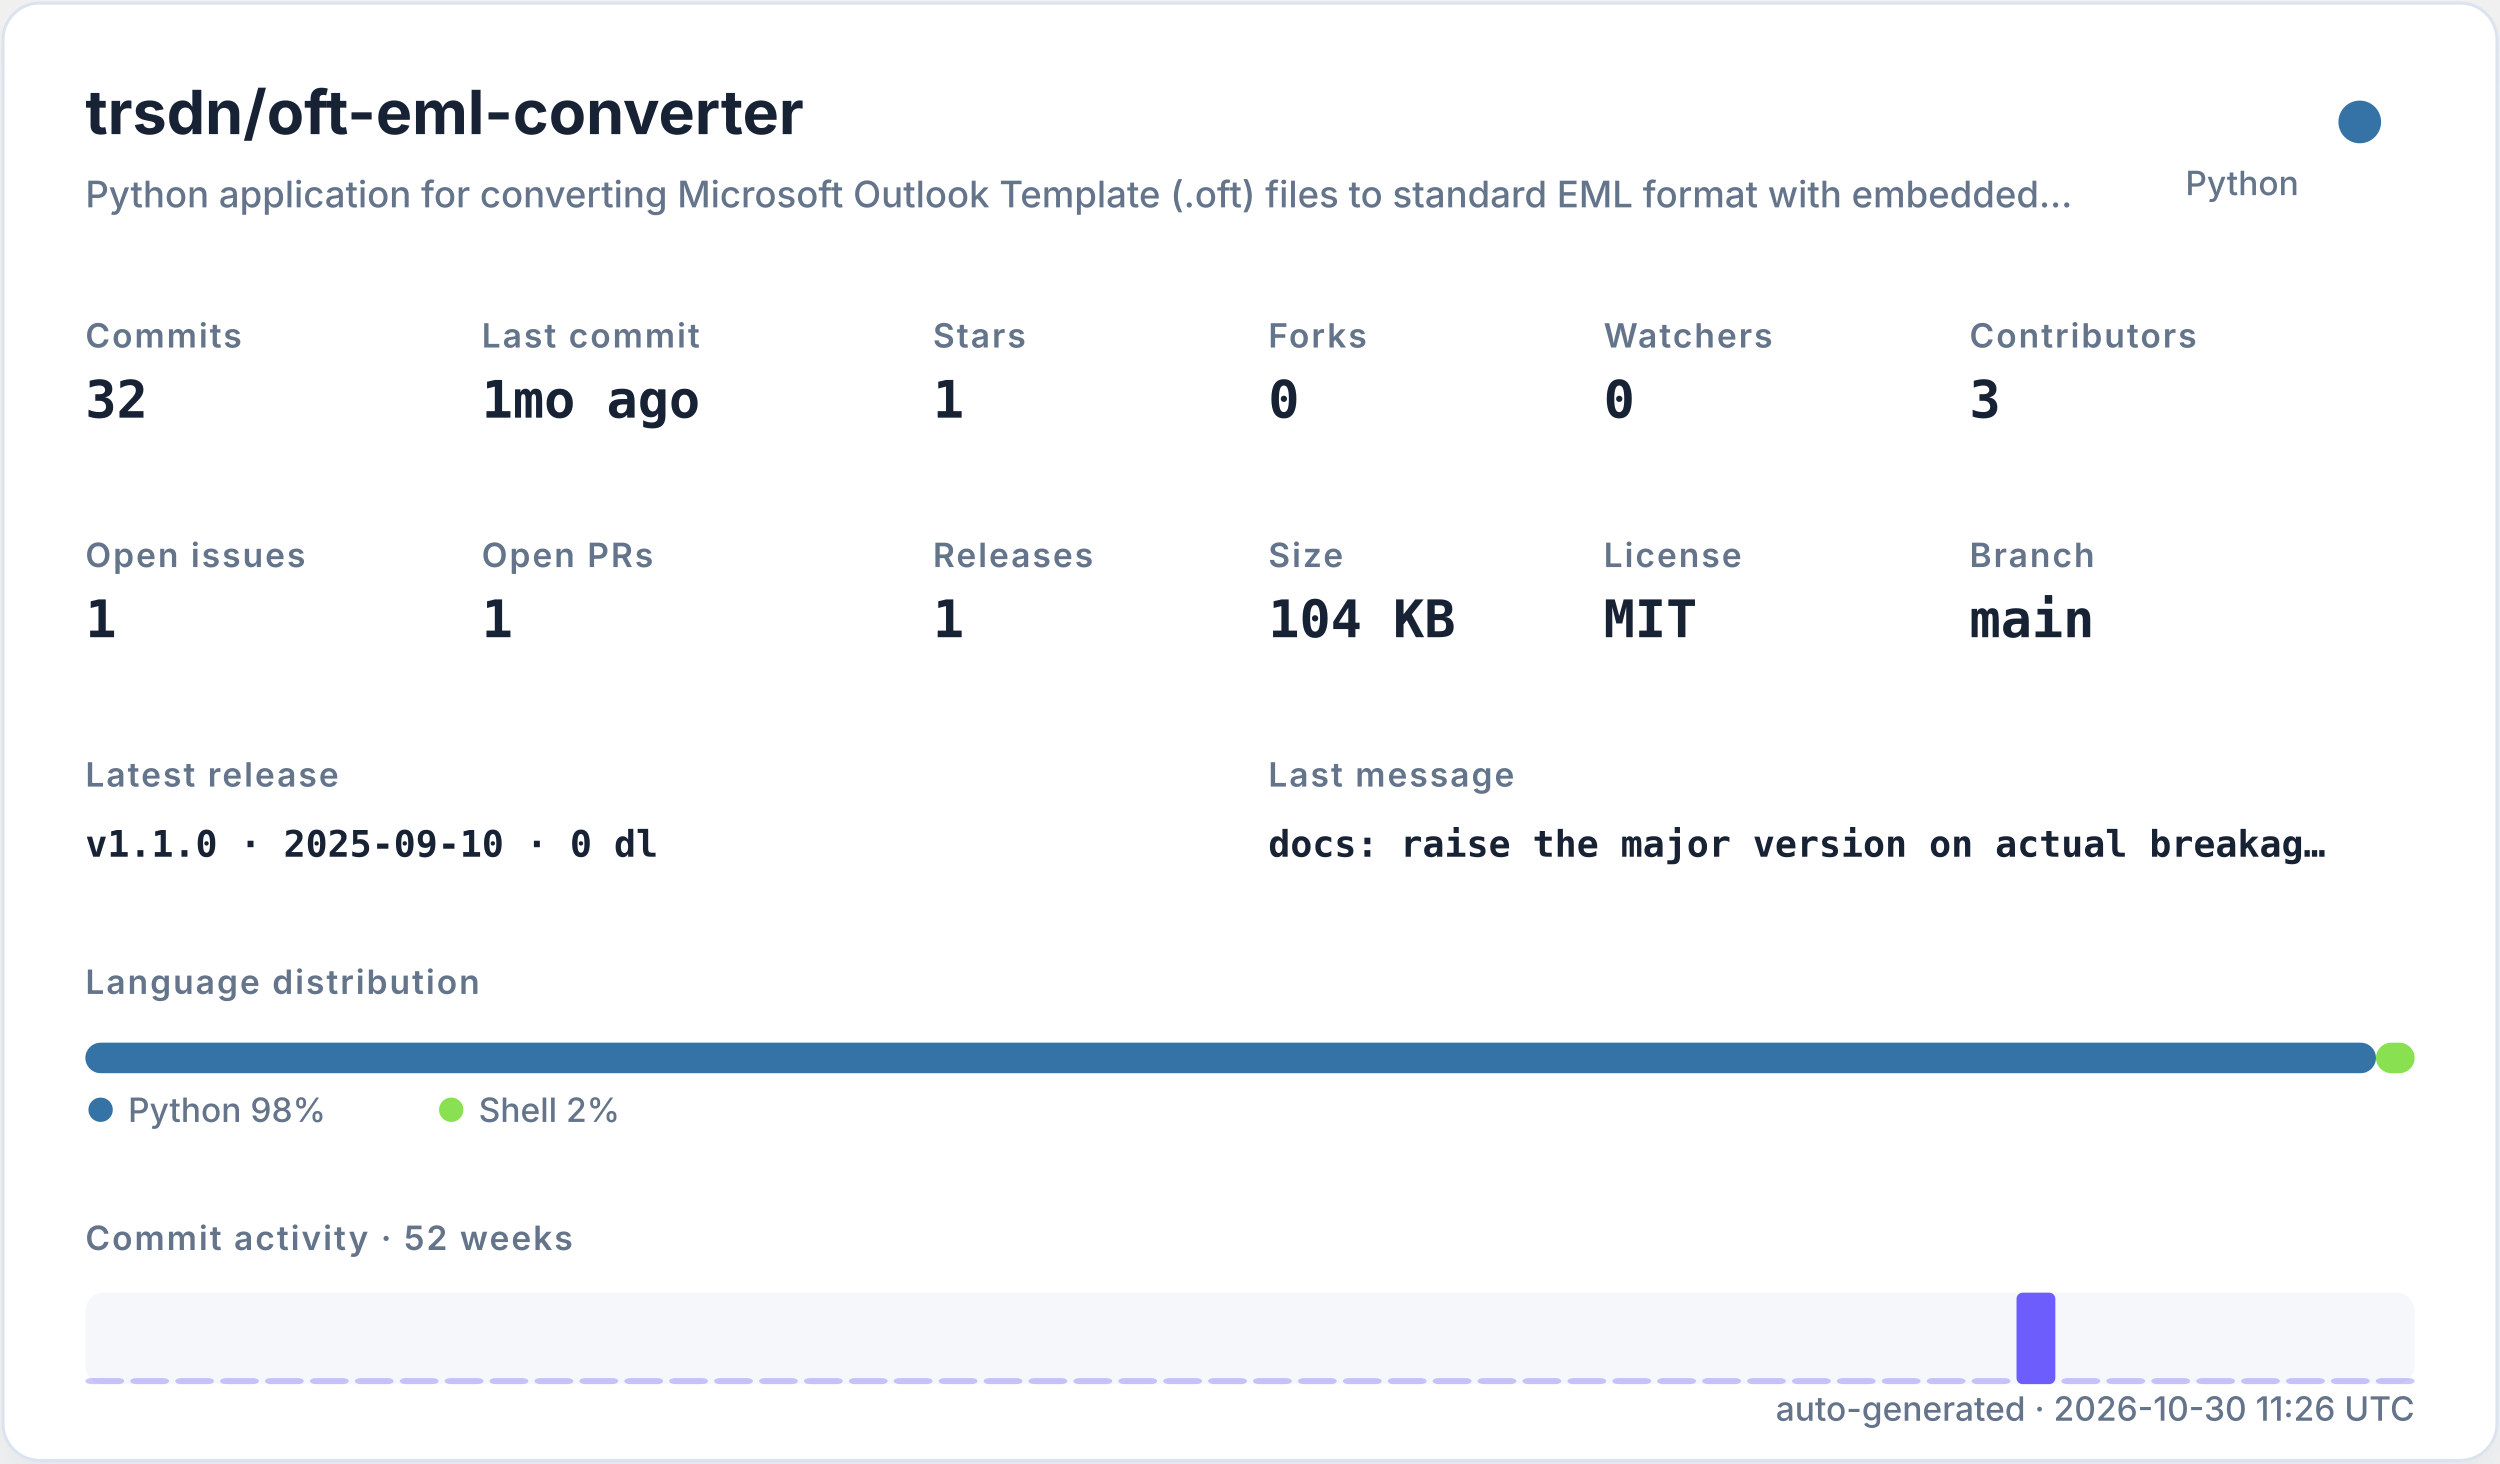
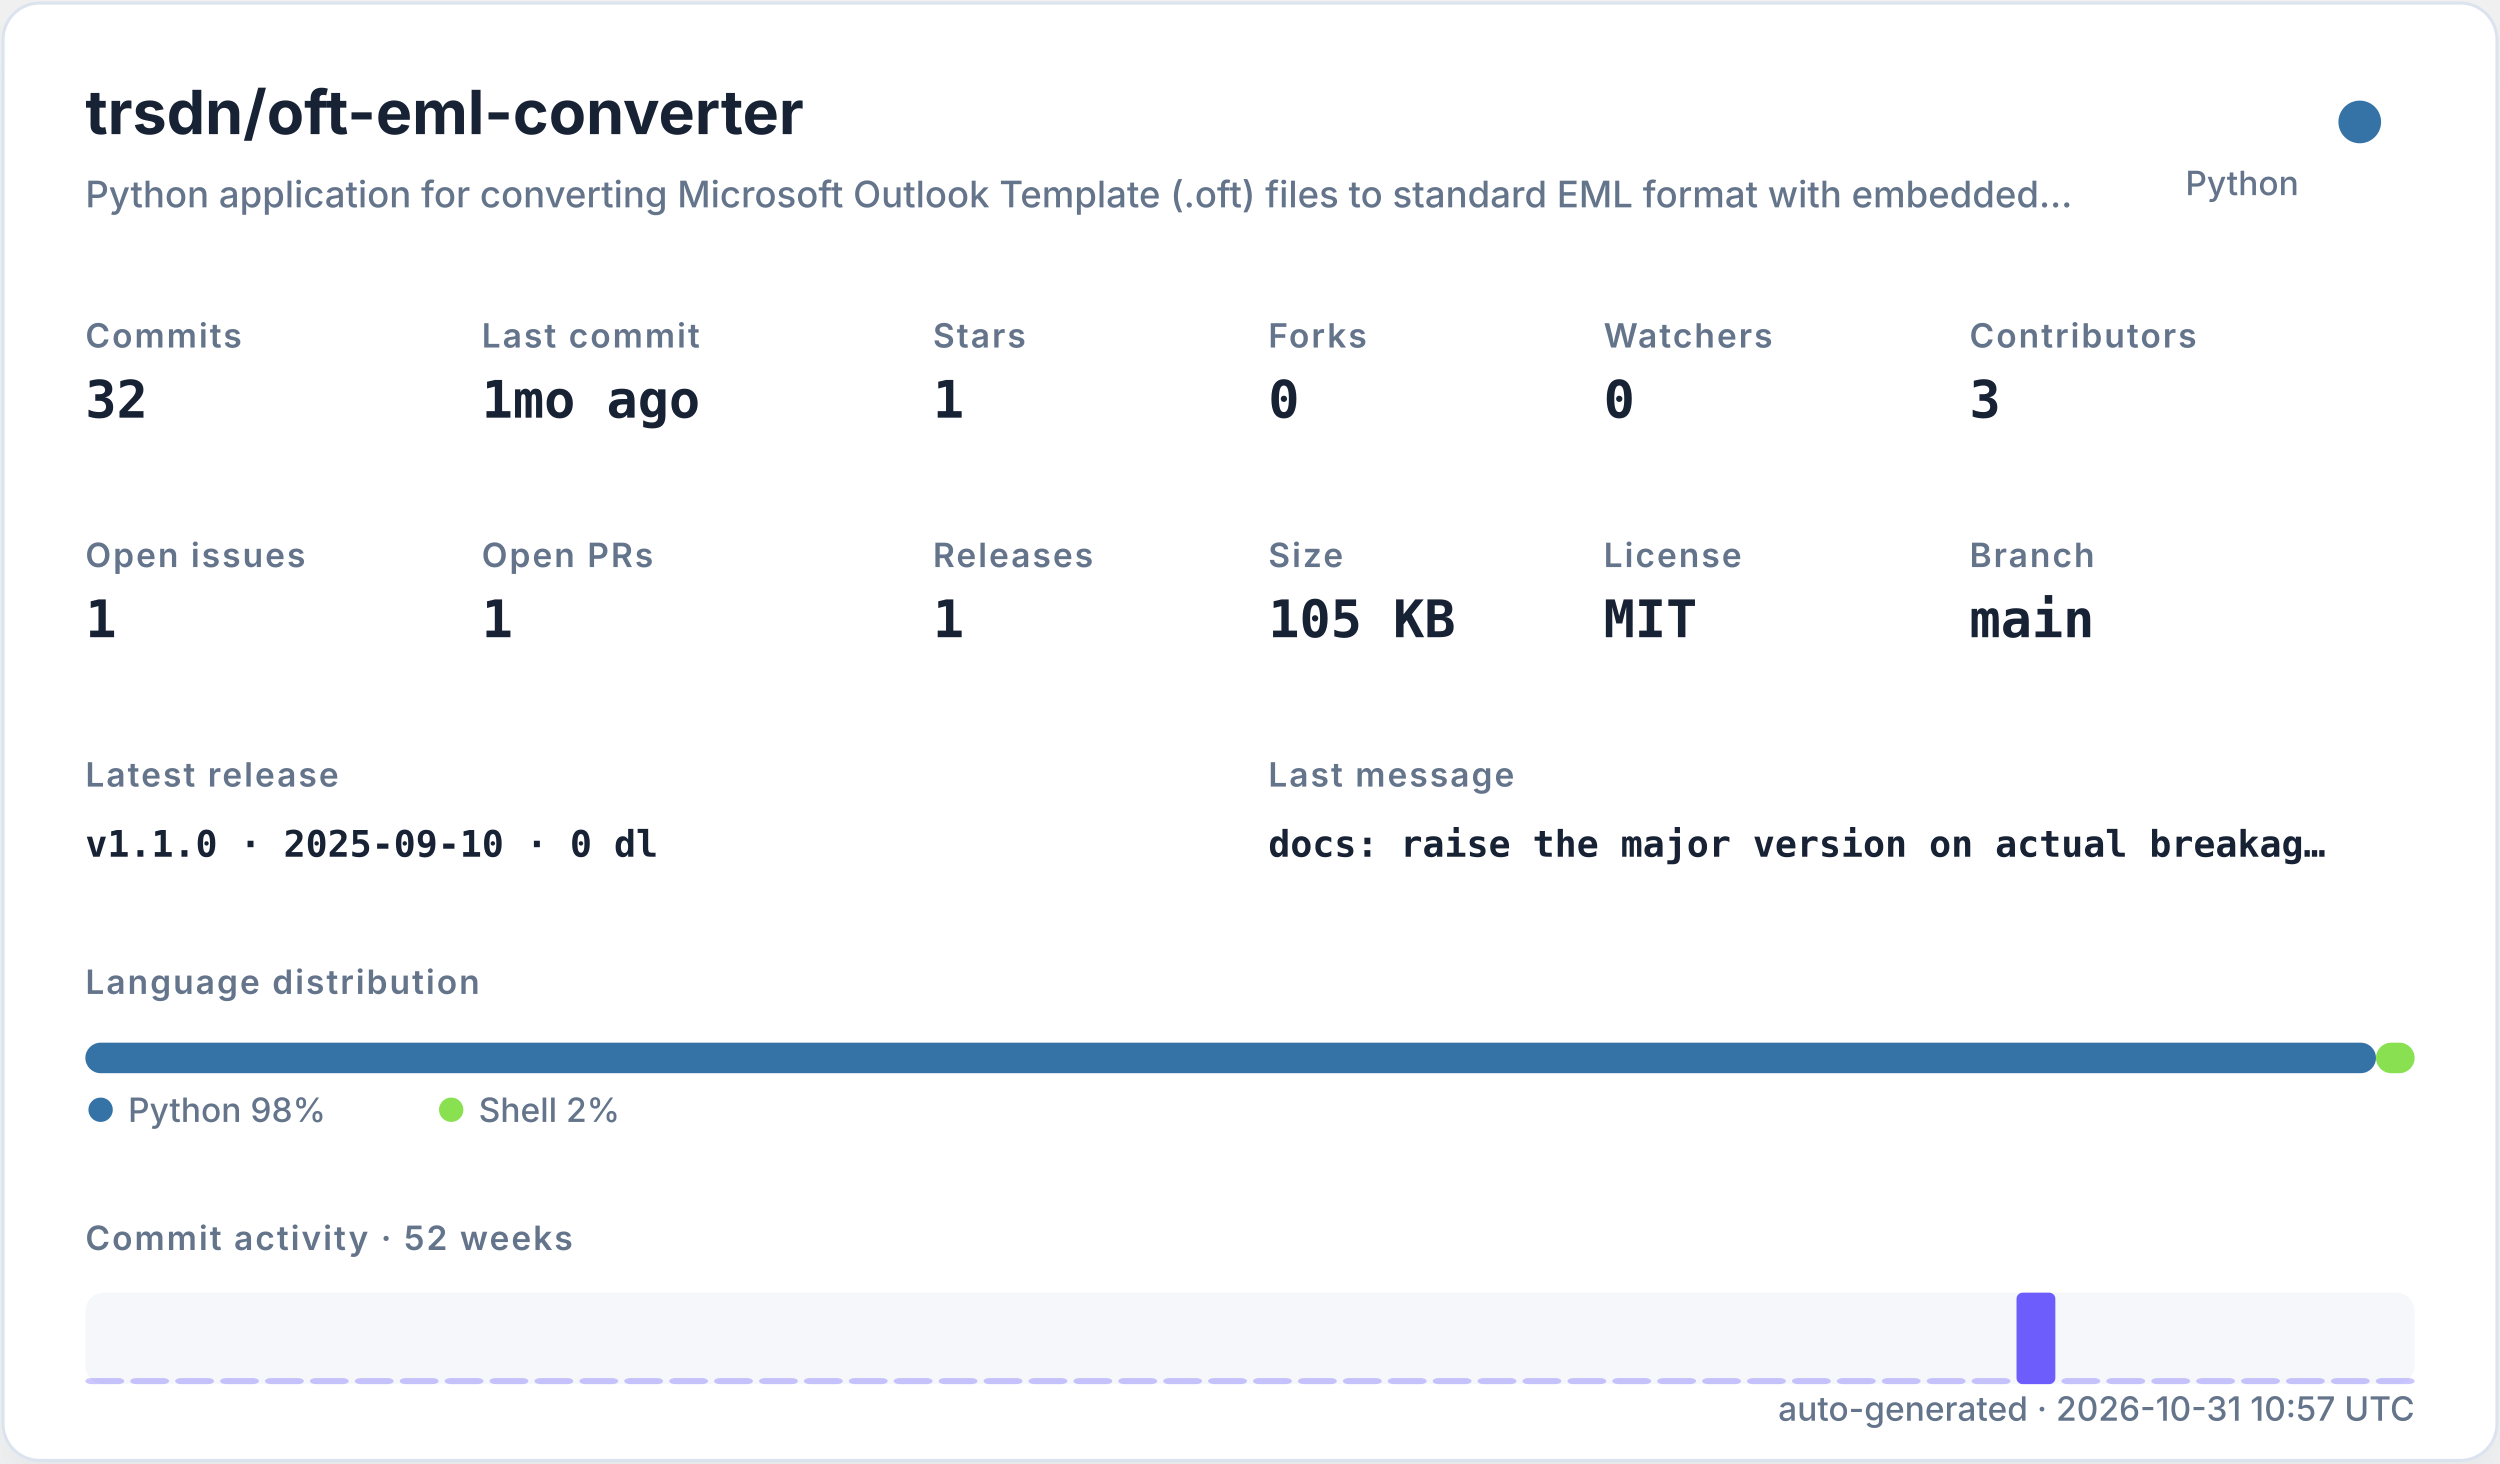
<svg xmlns="http://www.w3.org/2000/svg" width="820" height="480" viewBox="0 0 820 480" role="img">
  <defs>
    <filter id="shadow" x="-10%" y="-10%" width="120%" height="120%">
      <feDropShadow dx="0" dy="8" stdDeviation="10" flood-color="#94a3b8" flood-opacity="0.16" />
    </filter>
    <style>
    .title { font: 700 20px -apple-system,BlinkMacSystemFont,"Segoe UI",sans-serif; fill: #182235; }
    .subtitle { font: 500 12px -apple-system,BlinkMacSystemFont,"Segoe UI",sans-serif; fill: #64748b; }
    .label { font: 600 11px -apple-system,BlinkMacSystemFont,"Segoe UI",sans-serif; fill: #64748b; text-transform: uppercase; letter-spacing: .06em; }
    .value { font: 700 17px ui-monospace,SFMono-Regular,Menlo,monospace; fill: #182235; }
    .small { font: 500 11px -apple-system,BlinkMacSystemFont,"Segoe UI",sans-serif; fill: #64748b; }
    .tiny { font: 500 10px -apple-system,BlinkMacSystemFont,"Segoe UI",sans-serif; fill: #64748b; }
    .mono { font: 650 12px ui-monospace,SFMono-Regular,Menlo,monospace; fill: #182235; }
  </style>
  </defs>
  <rect x="1" y="1" width="818" height="478" rx="12" fill="#ffffff" stroke="#dbe3ef" filter="url(#shadow)" />
  <text x="28" y="44" class="title">trsdn/oft-eml-converter</text>
  <text x="28" y="68" class="subtitle">Python application for converting Microsoft Outlook Template (.oft) files to standard EML format with embedded…</text>
  <circle cx="774" cy="40" r="7" fill="#3572A5" />
  <text x="754" y="64" text-anchor="end" class="small">Python</text>
  <text x="28" y="114" class="label">Commits</text>
  <text x="28" y="137" class="value">32</text>
  <text x="158" y="114" class="label">Last commit</text>
  <text x="158" y="137" class="value">1mo ago</text>
  <text x="306" y="114" class="label">Stars</text>
  <text x="306" y="137" class="value">1</text>
  <text x="416" y="114" class="label">Forks</text>
  <text x="416" y="137" class="value">0</text>
  <text x="526" y="114" class="label">Watchers</text>
  <text x="526" y="137" class="value">0</text>
  <text x="646" y="114" class="label">Contributors</text>
  <text x="646" y="137" class="value">3</text>
  <text x="28" y="186" class="label">Open issues</text>
  <text x="28" y="209" class="value">1</text>
  <text x="158" y="186" class="label">Open PRs</text>
  <text x="158" y="209" class="value">1</text>
  <text x="306" y="186" class="label">Releases</text>
  <text x="306" y="209" class="value">1</text>
  <text x="416" y="186" class="label">Size</text>
-   <text x="416" y="209" class="value">104 KB</text>
+   <text x="416" y="209" class="value">105 KB</text>
  <text x="526" y="186" class="label">License</text>
  <text x="526" y="209" class="value">MIT</text>
  <text x="646" y="186" class="label">Branch</text>
  <text x="646" y="209" class="value">main</text>
  <text x="28" y="258" class="label">Latest release</text>
  <text x="28" y="281" class="mono">v1.1.0 · 2025-09-10 · 0 dl</text>
  <text x="416" y="258" class="label">Last message</text>
  <text x="416" y="281" class="mono">docs: raise the major version on actual breakag…</text>
  <text x="28" y="326" class="label">Language distribution</text>
  <rect x="28.00" y="342" width="751.32" height="10" rx="5" fill="#3572A5" />
  <rect x="779.32" y="342" width="12.68" height="10" rx="5" fill="#89e051" />
  <circle cx="33" cy="364" r="4" fill="#3572A5" />
  <text x="42" y="368" class="small">Python 98%</text>
  <circle cx="148" cy="364" r="4" fill="#89e051" />
  <text x="157" y="368" class="small">Shell 2%</text>
  <text x="28" y="410" class="label">Commit activity · 52 weeks</text>
  <rect x="28" y="424" width="764" height="30" rx="6" fill="#e8edf5" opacity=".42" />
  <rect x="28.00" y="452.00" width="12.73" height="2.00" rx="2" fill="#6d5dfc" opacity="0.35" />
  <rect x="42.73" y="452.00" width="12.73" height="2.00" rx="2" fill="#6d5dfc" opacity="0.35" />
  <rect x="57.46" y="452.00" width="12.73" height="2.00" rx="2" fill="#6d5dfc" opacity="0.35" />
  <rect x="72.19" y="452.00" width="12.73" height="2.00" rx="2" fill="#6d5dfc" opacity="0.35" />
  <rect x="86.92" y="452.00" width="12.73" height="2.00" rx="2" fill="#6d5dfc" opacity="0.35" />
  <rect x="101.65" y="452.00" width="12.73" height="2.00" rx="2" fill="#6d5dfc" opacity="0.35" />
  <rect x="116.38" y="452.00" width="12.73" height="2.00" rx="2" fill="#6d5dfc" opacity="0.35" />
  <rect x="131.12" y="452.00" width="12.73" height="2.00" rx="2" fill="#6d5dfc" opacity="0.35" />
  <rect x="145.85" y="452.00" width="12.73" height="2.00" rx="2" fill="#6d5dfc" opacity="0.35" />
  <rect x="160.58" y="452.00" width="12.73" height="2.00" rx="2" fill="#6d5dfc" opacity="0.35" />
  <rect x="175.31" y="452.00" width="12.73" height="2.00" rx="2" fill="#6d5dfc" opacity="0.35" />
  <rect x="190.04" y="452.00" width="12.73" height="2.00" rx="2" fill="#6d5dfc" opacity="0.35" />
  <rect x="204.77" y="452.00" width="12.73" height="2.00" rx="2" fill="#6d5dfc" opacity="0.35" />
  <rect x="219.50" y="452.00" width="12.73" height="2.00" rx="2" fill="#6d5dfc" opacity="0.35" />
  <rect x="234.23" y="452.00" width="12.73" height="2.00" rx="2" fill="#6d5dfc" opacity="0.35" />
  <rect x="248.96" y="452.00" width="12.73" height="2.00" rx="2" fill="#6d5dfc" opacity="0.35" />
  <rect x="263.69" y="452.00" width="12.73" height="2.00" rx="2" fill="#6d5dfc" opacity="0.35" />
  <rect x="278.42" y="452.00" width="12.73" height="2.00" rx="2" fill="#6d5dfc" opacity="0.35" />
  <rect x="293.15" y="452.00" width="12.73" height="2.00" rx="2" fill="#6d5dfc" opacity="0.35" />
  <rect x="307.88" y="452.00" width="12.73" height="2.00" rx="2" fill="#6d5dfc" opacity="0.35" />
  <rect x="322.62" y="452.00" width="12.73" height="2.00" rx="2" fill="#6d5dfc" opacity="0.35" />
  <rect x="337.35" y="452.00" width="12.73" height="2.00" rx="2" fill="#6d5dfc" opacity="0.35" />
  <rect x="352.08" y="452.00" width="12.73" height="2.00" rx="2" fill="#6d5dfc" opacity="0.35" />
  <rect x="366.81" y="452.00" width="12.73" height="2.00" rx="2" fill="#6d5dfc" opacity="0.35" />
  <rect x="381.54" y="452.00" width="12.73" height="2.00" rx="2" fill="#6d5dfc" opacity="0.35" />
  <rect x="396.27" y="452.00" width="12.73" height="2.00" rx="2" fill="#6d5dfc" opacity="0.35" />
  <rect x="411.00" y="452.00" width="12.73" height="2.00" rx="2" fill="#6d5dfc" opacity="0.35" />
  <rect x="425.73" y="452.00" width="12.73" height="2.00" rx="2" fill="#6d5dfc" opacity="0.35" />
  <rect x="440.46" y="452.00" width="12.73" height="2.00" rx="2" fill="#6d5dfc" opacity="0.35" />
  <rect x="455.19" y="452.00" width="12.73" height="2.00" rx="2" fill="#6d5dfc" opacity="0.35" />
  <rect x="469.92" y="452.00" width="12.73" height="2.00" rx="2" fill="#6d5dfc" opacity="0.35" />
  <rect x="484.65" y="452.00" width="12.73" height="2.00" rx="2" fill="#6d5dfc" opacity="0.35" />
  <rect x="499.38" y="452.00" width="12.73" height="2.00" rx="2" fill="#6d5dfc" opacity="0.35" />
  <rect x="514.12" y="452.00" width="12.73" height="2.00" rx="2" fill="#6d5dfc" opacity="0.35" />
  <rect x="528.85" y="452.00" width="12.73" height="2.00" rx="2" fill="#6d5dfc" opacity="0.35" />
  <rect x="543.58" y="452.00" width="12.73" height="2.00" rx="2" fill="#6d5dfc" opacity="0.35" />
  <rect x="558.31" y="452.00" width="12.73" height="2.00" rx="2" fill="#6d5dfc" opacity="0.35" />
  <rect x="573.04" y="452.00" width="12.73" height="2.00" rx="2" fill="#6d5dfc" opacity="0.35" />
  <rect x="587.77" y="452.00" width="12.73" height="2.00" rx="2" fill="#6d5dfc" opacity="0.35" />
  <rect x="602.50" y="452.00" width="12.73" height="2.00" rx="2" fill="#6d5dfc" opacity="0.35" />
  <rect x="617.23" y="452.00" width="12.73" height="2.00" rx="2" fill="#6d5dfc" opacity="0.35" />
  <rect x="631.96" y="452.00" width="12.73" height="2.00" rx="2" fill="#6d5dfc" opacity="0.35" />
  <rect x="646.69" y="452.00" width="12.73" height="2.00" rx="2" fill="#6d5dfc" opacity="0.35" />
  <rect x="661.42" y="424.00" width="12.73" height="30.00" rx="2" fill="#6d5dfc" opacity="1.00" />
  <rect x="676.15" y="452.00" width="12.73" height="2.00" rx="2" fill="#6d5dfc" opacity="0.35" />
  <rect x="690.88" y="452.00" width="12.73" height="2.00" rx="2" fill="#6d5dfc" opacity="0.35" />
  <rect x="705.62" y="452.00" width="12.73" height="2.00" rx="2" fill="#6d5dfc" opacity="0.35" />
  <rect x="720.35" y="452.00" width="12.73" height="2.00" rx="2" fill="#6d5dfc" opacity="0.35" />
  <rect x="735.08" y="452.00" width="12.73" height="2.00" rx="2" fill="#6d5dfc" opacity="0.35" />
  <rect x="749.81" y="452.00" width="12.73" height="2.00" rx="2" fill="#6d5dfc" opacity="0.35" />
  <rect x="764.54" y="452.00" width="12.73" height="2.00" rx="2" fill="#6d5dfc" opacity="0.35" />
  <rect x="779.27" y="452.00" width="12.73" height="2.00" rx="2" fill="#6d5dfc" opacity="0.35" />
-   <text x="792" y="466" text-anchor="end" class="small">auto-generated · 2026-10-30 11:26 UTC</text>
+   <text x="792" y="466" text-anchor="end" class="small">auto-generated · 2026-10-31 10:57 UTC</text>
</svg>
